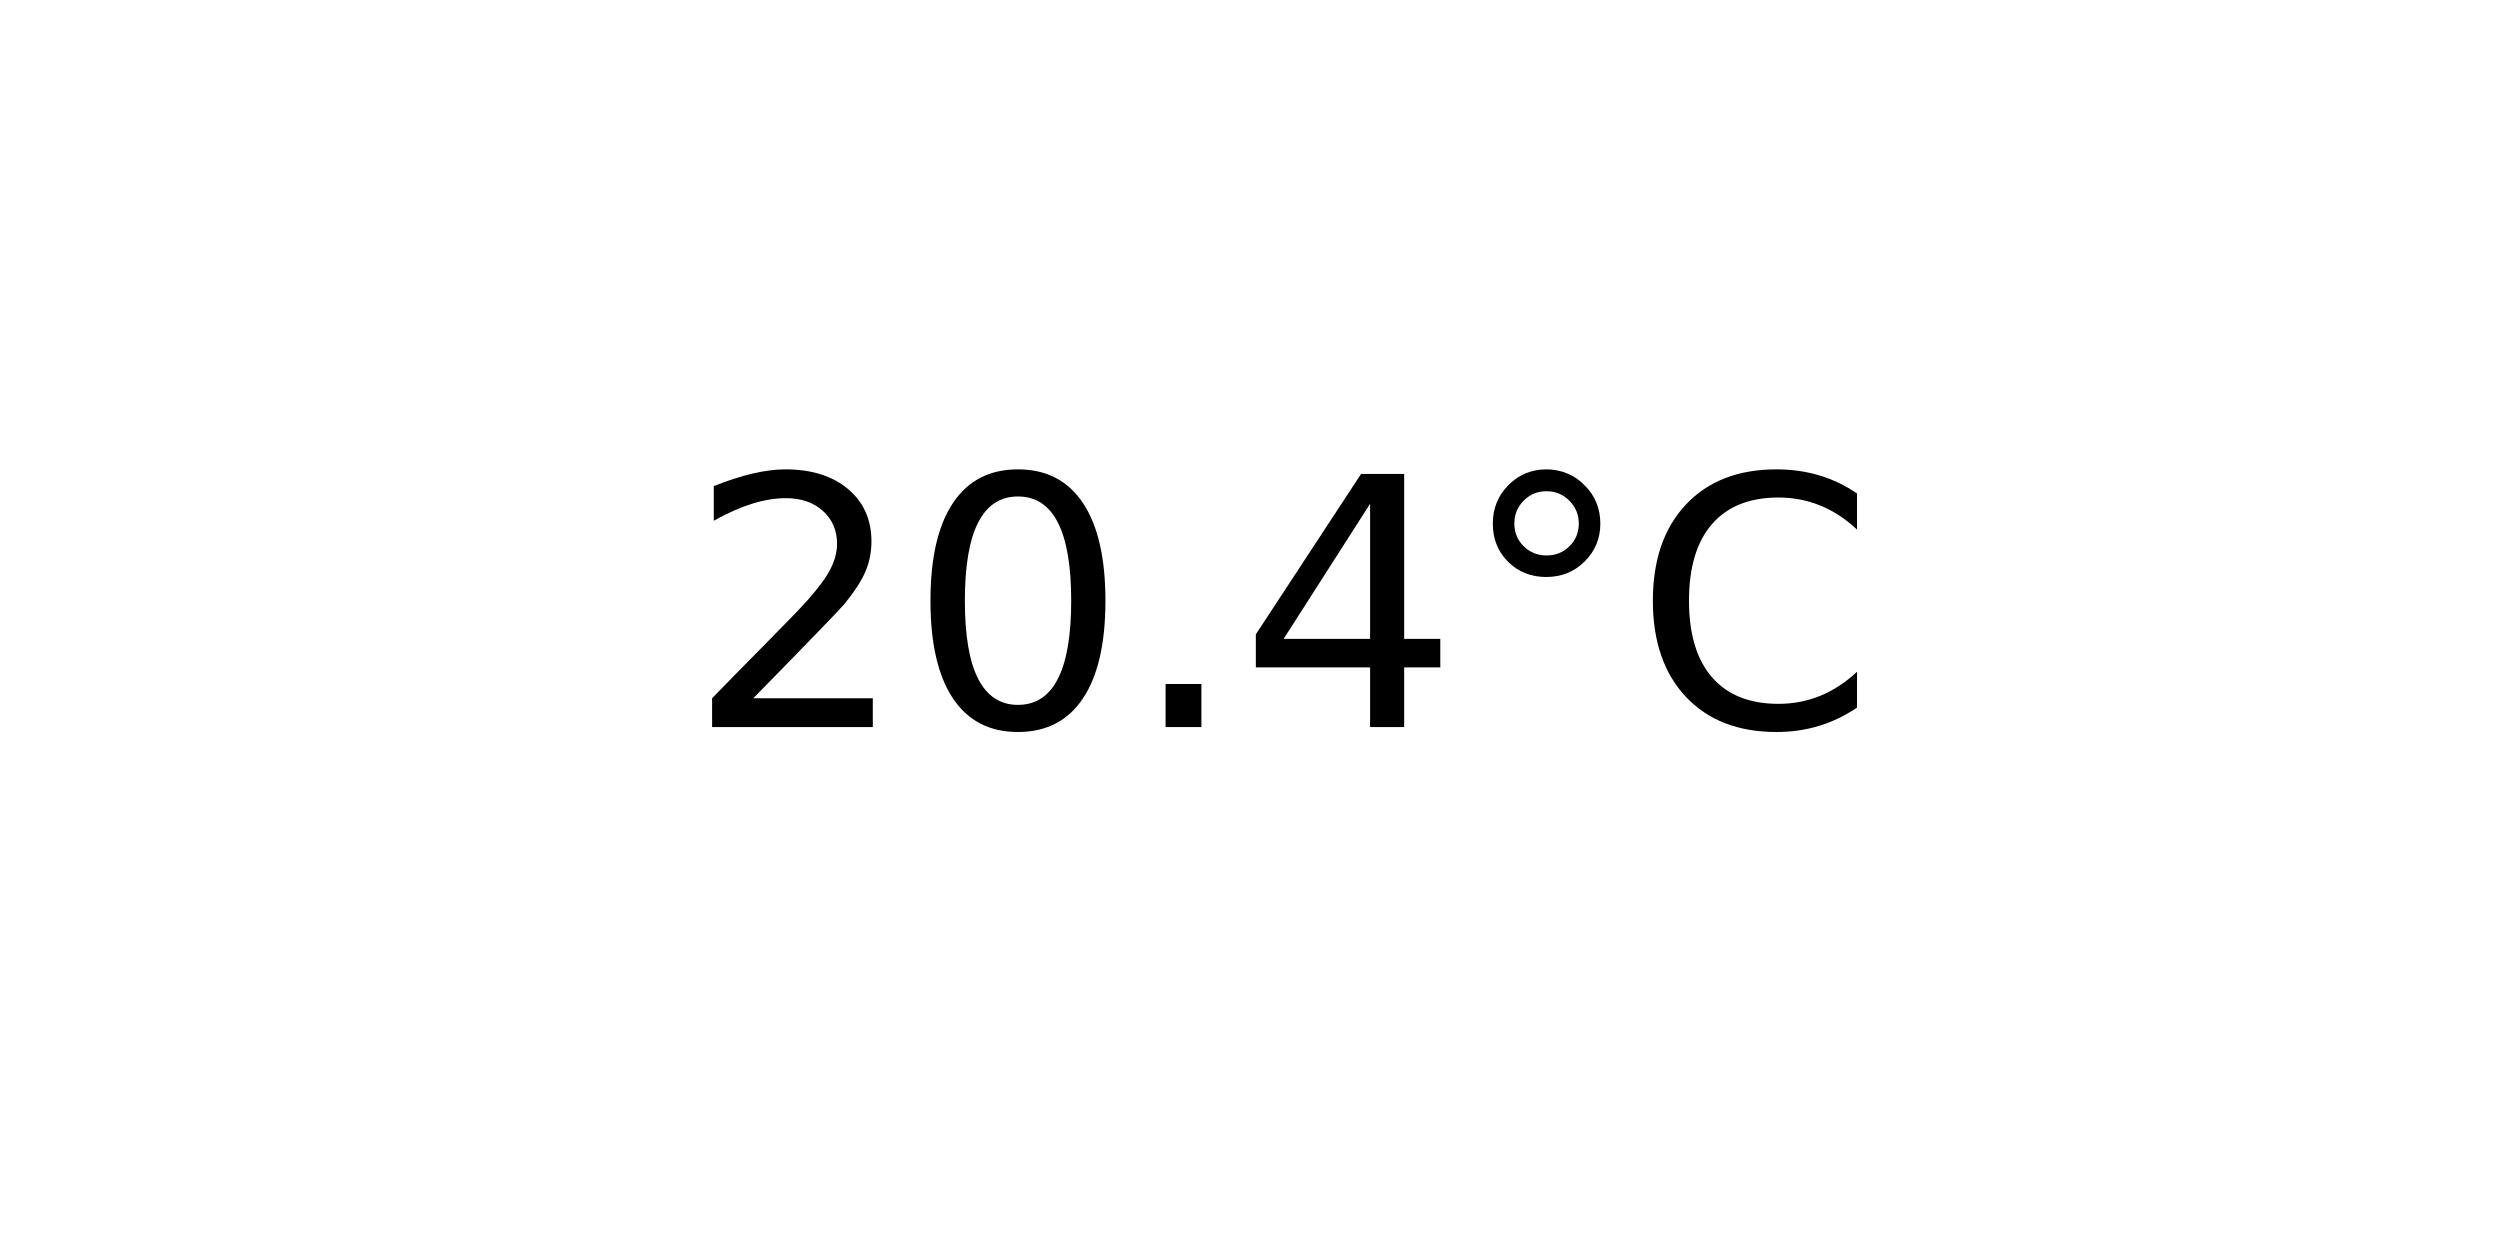
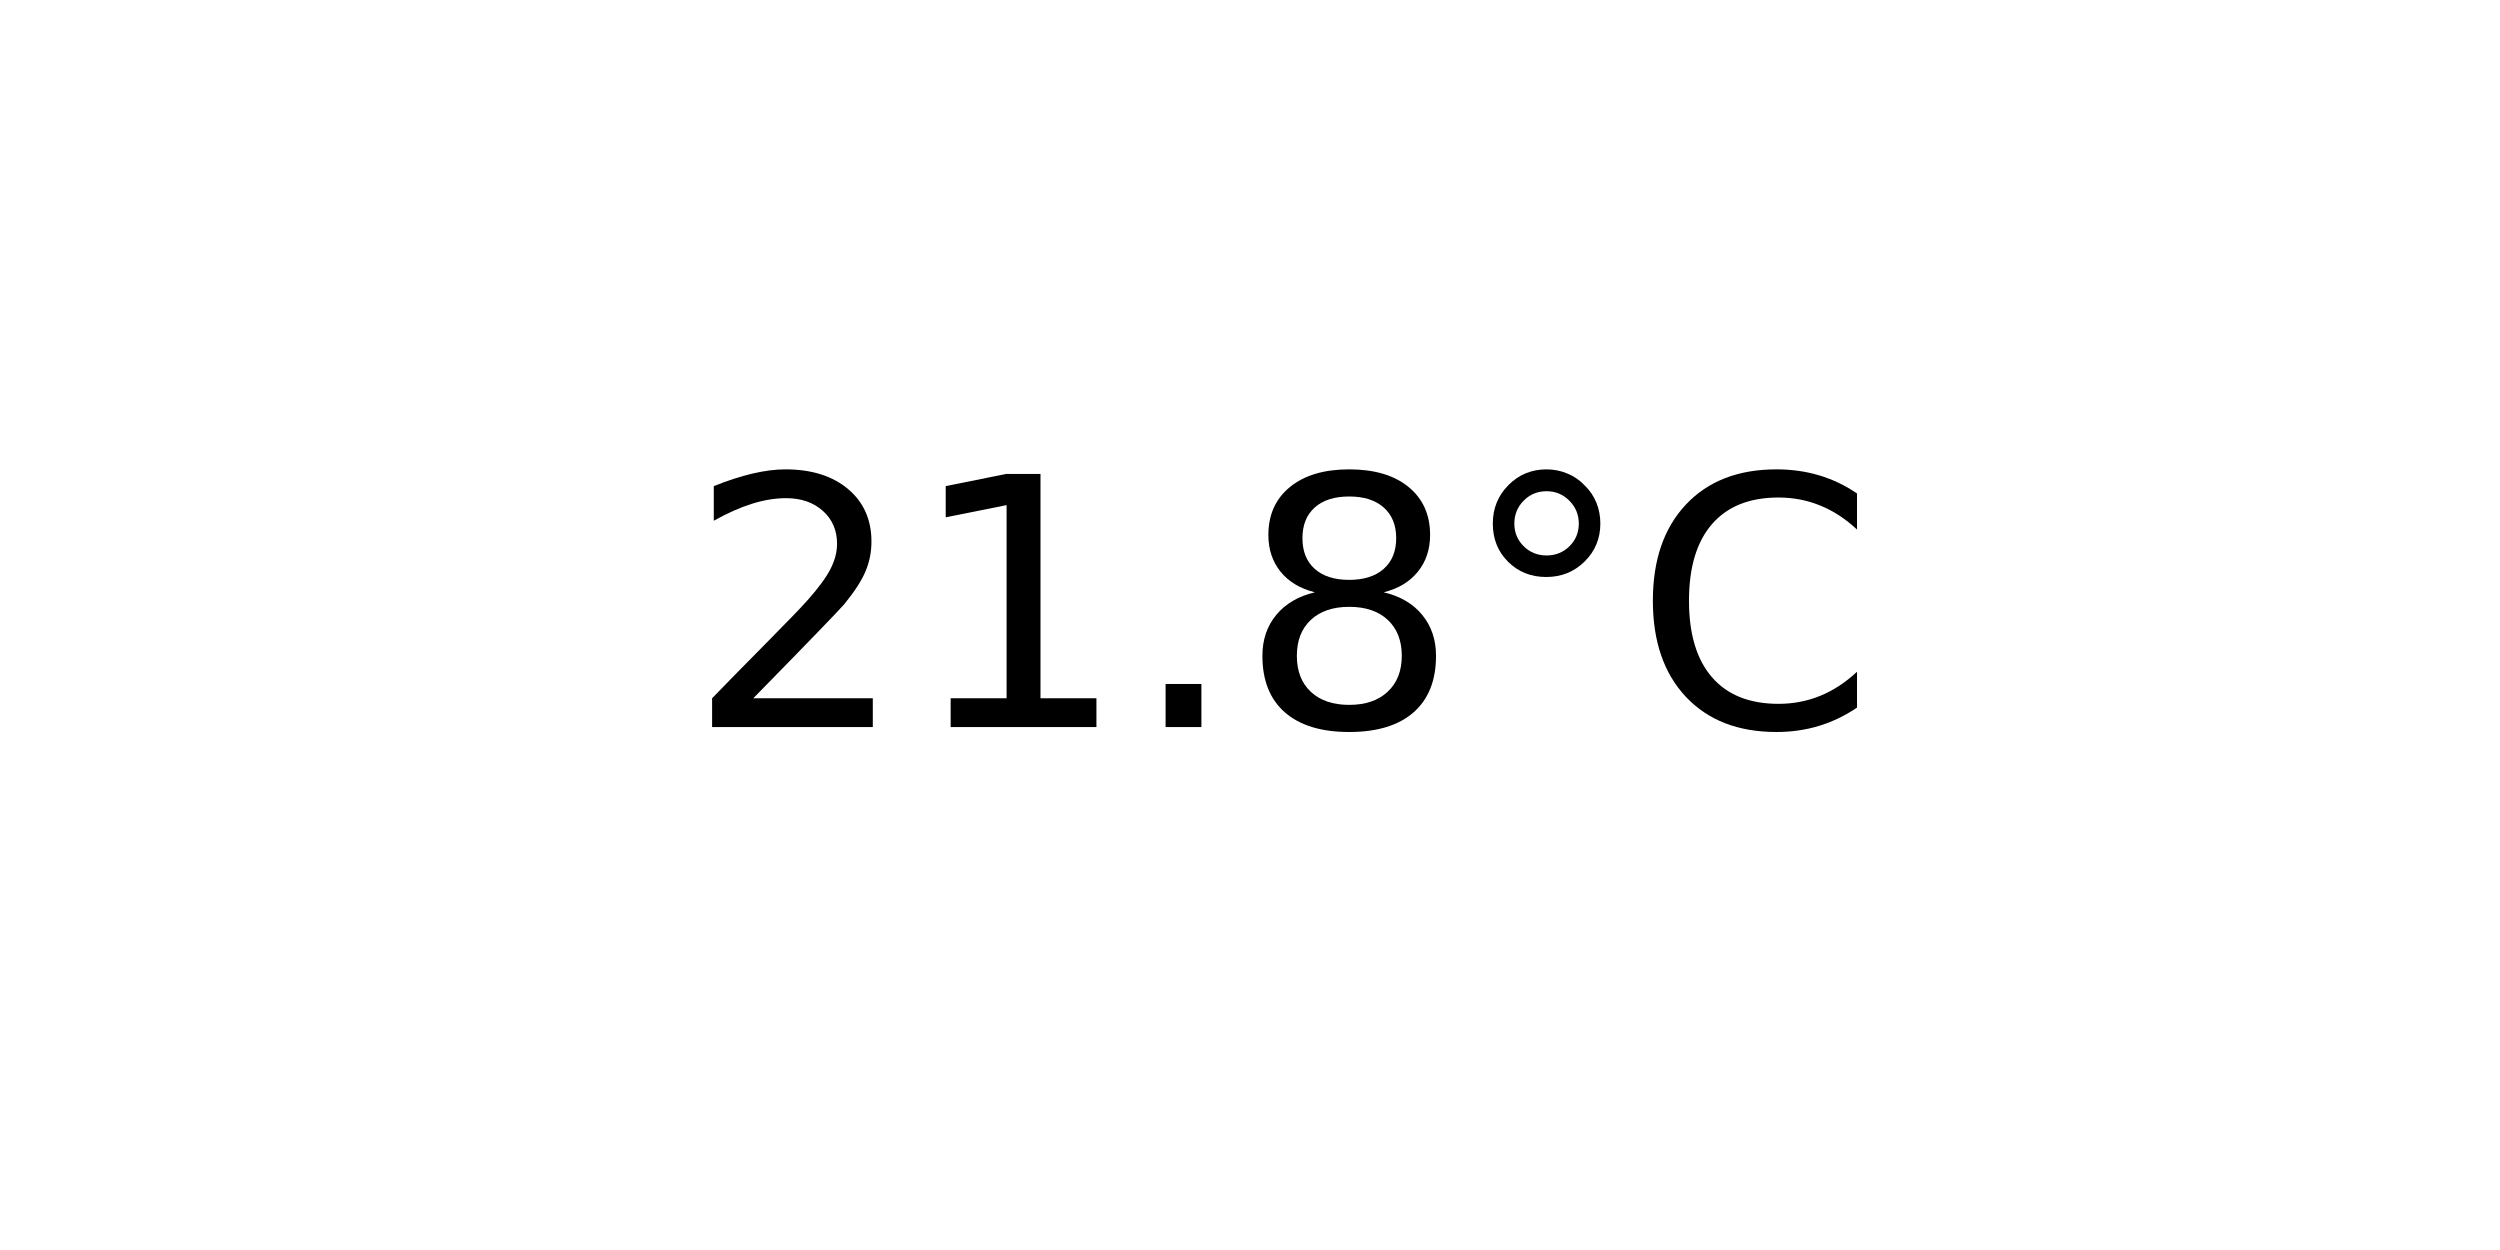
<svg xmlns="http://www.w3.org/2000/svg" xmlns:xlink="http://www.w3.org/1999/xlink" width="72pt" height="36pt" viewBox="0 0 72 36" version="1.1">
  <defs>
    <style type="text/css">*{stroke-linejoin: round; stroke-linecap: butt}</style>
  </defs>
  <g id="figure_1">
    <g id="axes_1">
      <g id="text_1">
        <g transform="translate(19.77578 20.93937) scale(0.1 -0.1)">
          <defs>
            <path id="DejaVuSans-32" d="M 1228 531  L 3431 531  L 3431 0  L 469 0  L 469 531  Q 828 903 1448 1529  Q 2069 2156 2228 2338  Q 2531 2678 2651 2914  Q 2772 3150 2772 3378  Q 2772 3750 2511 3984  Q 2250 4219 1831 4219  Q 1534 4219 1204 4116  Q 875 4013 500 3803  L 500 4441  Q 881 4594 1212 4672  Q 1544 4750 1819 4750  Q 2544 4750 2975 4387  Q 3406 4025 3406 3419  Q 3406 3131 3298 2873  Q 3191 2616 2906 2266  Q 2828 2175 2409 1742  Q 1991 1309 1228 531  z " transform="scale(0.015625)" />
-             <path id="DejaVuSans-30" d="M 2034 4250  Q 1547 4250 1301 3770  Q 1056 3291 1056 2328  Q 1056 1369 1301 889  Q 1547 409 2034 409  Q 2525 409 2770 889  Q 3016 1369 3016 2328  Q 3016 3291 2770 3770  Q 2525 4250 2034 4250  z M 2034 4750  Q 2819 4750 3233 4129  Q 3647 3509 3647 2328  Q 3647 1150 3233 529  Q 2819 -91 2034 -91  Q 1250 -91 836 529  Q 422 1150 422 2328  Q 422 3509 836 4129  Q 1250 4750 2034 4750  z " transform="scale(0.015625)" />
+             <path id="DejaVuSans-31" d="M 794 531  L 1825 531  L 1825 4091  L 703 3866  L 703 4441  L 1819 4666  L 2450 4666  L 2450 531  L 3481 531  L 3481 0  L 794 0  L 794 531  z " transform="scale(0.015625)" />
            <path id="DejaVuSans-2e" d="M 684 794  L 1344 794  L 1344 0  L 684 0  L 684 794  z " transform="scale(0.015625)" />
-             <path id="DejaVuSans-34" d="M 2419 4116  L 825 1625  L 2419 1625  L 2419 4116  z M 2253 4666  L 3047 4666  L 3047 1625  L 3713 1625  L 3713 1100  L 3047 1100  L 3047 0  L 2419 0  L 2419 1100  L 313 1100  L 313 1709  L 2253 4666  z " transform="scale(0.015625)" />
+             <path id="DejaVuSans-38" d="M 2034 2216  Q 1584 2216 1326 1975  Q 1069 1734 1069 1313  Q 1069 891 1326 650  Q 1584 409 2034 409  Q 2484 409 2743 651  Q 3003 894 3003 1313  Q 3003 1734 2745 1975  Q 2488 2216 2034 2216  z M 1403 2484  Q 997 2584 770 2862  Q 544 3141 544 3541  Q 544 4100 942 4425  Q 1341 4750 2034 4750  Q 2731 4750 3128 4425  Q 3525 4100 3525 3541  Q 3525 3141 3298 2862  Q 3072 2584 2669 2484  Q 3125 2378 3379 2068  Q 3634 1759 3634 1313  Q 3634 634 3220 271  Q 2806 -91 2034 -91  Q 1263 -91 848 271  Q 434 634 434 1313  Q 434 1759 690 2068  Q 947 2378 1403 2484  z M 1172 3481  Q 1172 3119 1398 2916  Q 1625 2713 2034 2713  Q 2441 2713 2670 2916  Q 2900 3119 2900 3481  Q 2900 3844 2670 4047  Q 2441 4250 2034 4250  Q 1625 4250 1398 4047  Q 1172 3844 1172 3481  z " transform="scale(0.015625)" />
            <path id="DejaVuSans-b0" d="M 1600 4347  Q 1350 4347 1178 4173  Q 1006 4000 1006 3750  Q 1006 3503 1178 3333  Q 1350 3163 1600 3163  Q 1850 3163 2022 3333  Q 2194 3503 2194 3750  Q 2194 3997 2020 4172  Q 1847 4347 1600 4347  z M 1600 4750  Q 1800 4750 1984 4673  Q 2169 4597 2303 4453  Q 2447 4313 2519 4134  Q 2591 3956 2591 3750  Q 2591 3338 2302 3052  Q 2013 2766 1594 2766  Q 1172 2766 890 3047  Q 609 3328 609 3750  Q 609 4169 896 4459  Q 1184 4750 1600 4750  z " transform="scale(0.015625)" />
            <path id="DejaVuSans-43" d="M 4122 4306  L 4122 3641  Q 3803 3938 3442 4084  Q 3081 4231 2675 4231  Q 1875 4231 1450 3742  Q 1025 3253 1025 2328  Q 1025 1406 1450 917  Q 1875 428 2675 428  Q 3081 428 3442 575  Q 3803 722 4122 1019  L 4122 359  Q 3791 134 3420 21  Q 3050 -91 2638 -91  Q 1578 -91 968 557  Q 359 1206 359 2328  Q 359 3453 968 4101  Q 1578 4750 2638 4750  Q 3056 4750 3426 4639  Q 3797 4528 4122 4306  z " transform="scale(0.015625)" />
          </defs>
          <use xlink:href="#DejaVuSans-32" />
-           <use xlink:href="#DejaVuSans-30" x="63.623" />
+           <use xlink:href="#DejaVuSans-31" x="63.623" />
          <use xlink:href="#DejaVuSans-2e" x="127.246" />
-           <use xlink:href="#DejaVuSans-34" x="159.033" />
+           <use xlink:href="#DejaVuSans-38" x="159.033" />
          <use xlink:href="#DejaVuSans-b0" x="222.656" />
          <use xlink:href="#DejaVuSans-43" x="272.656" />
        </g>
      </g>
    </g>
  </g>
</svg>
